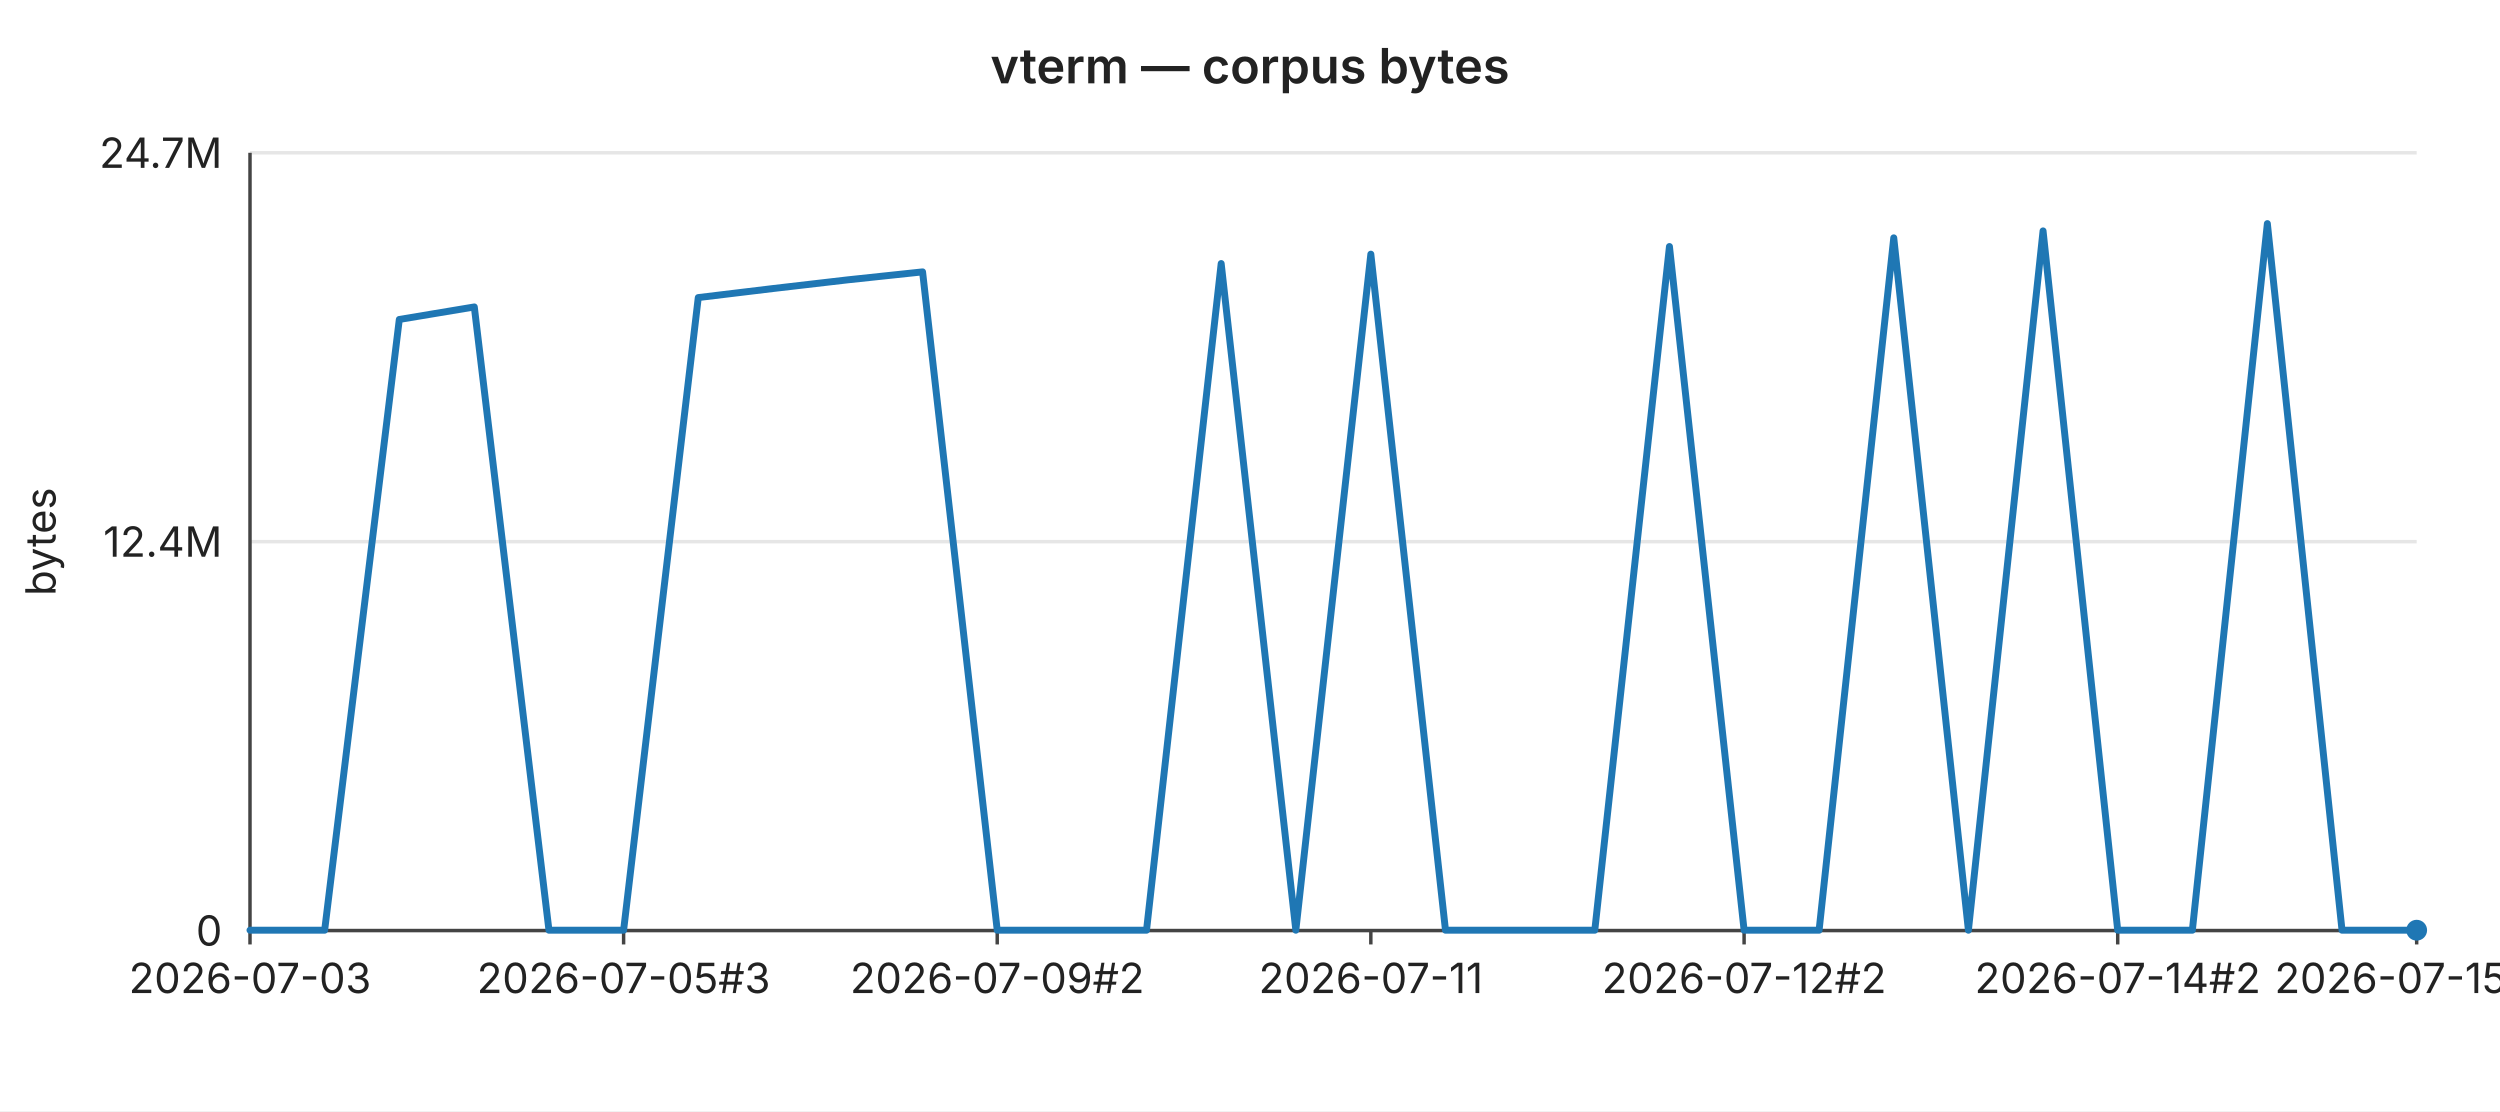
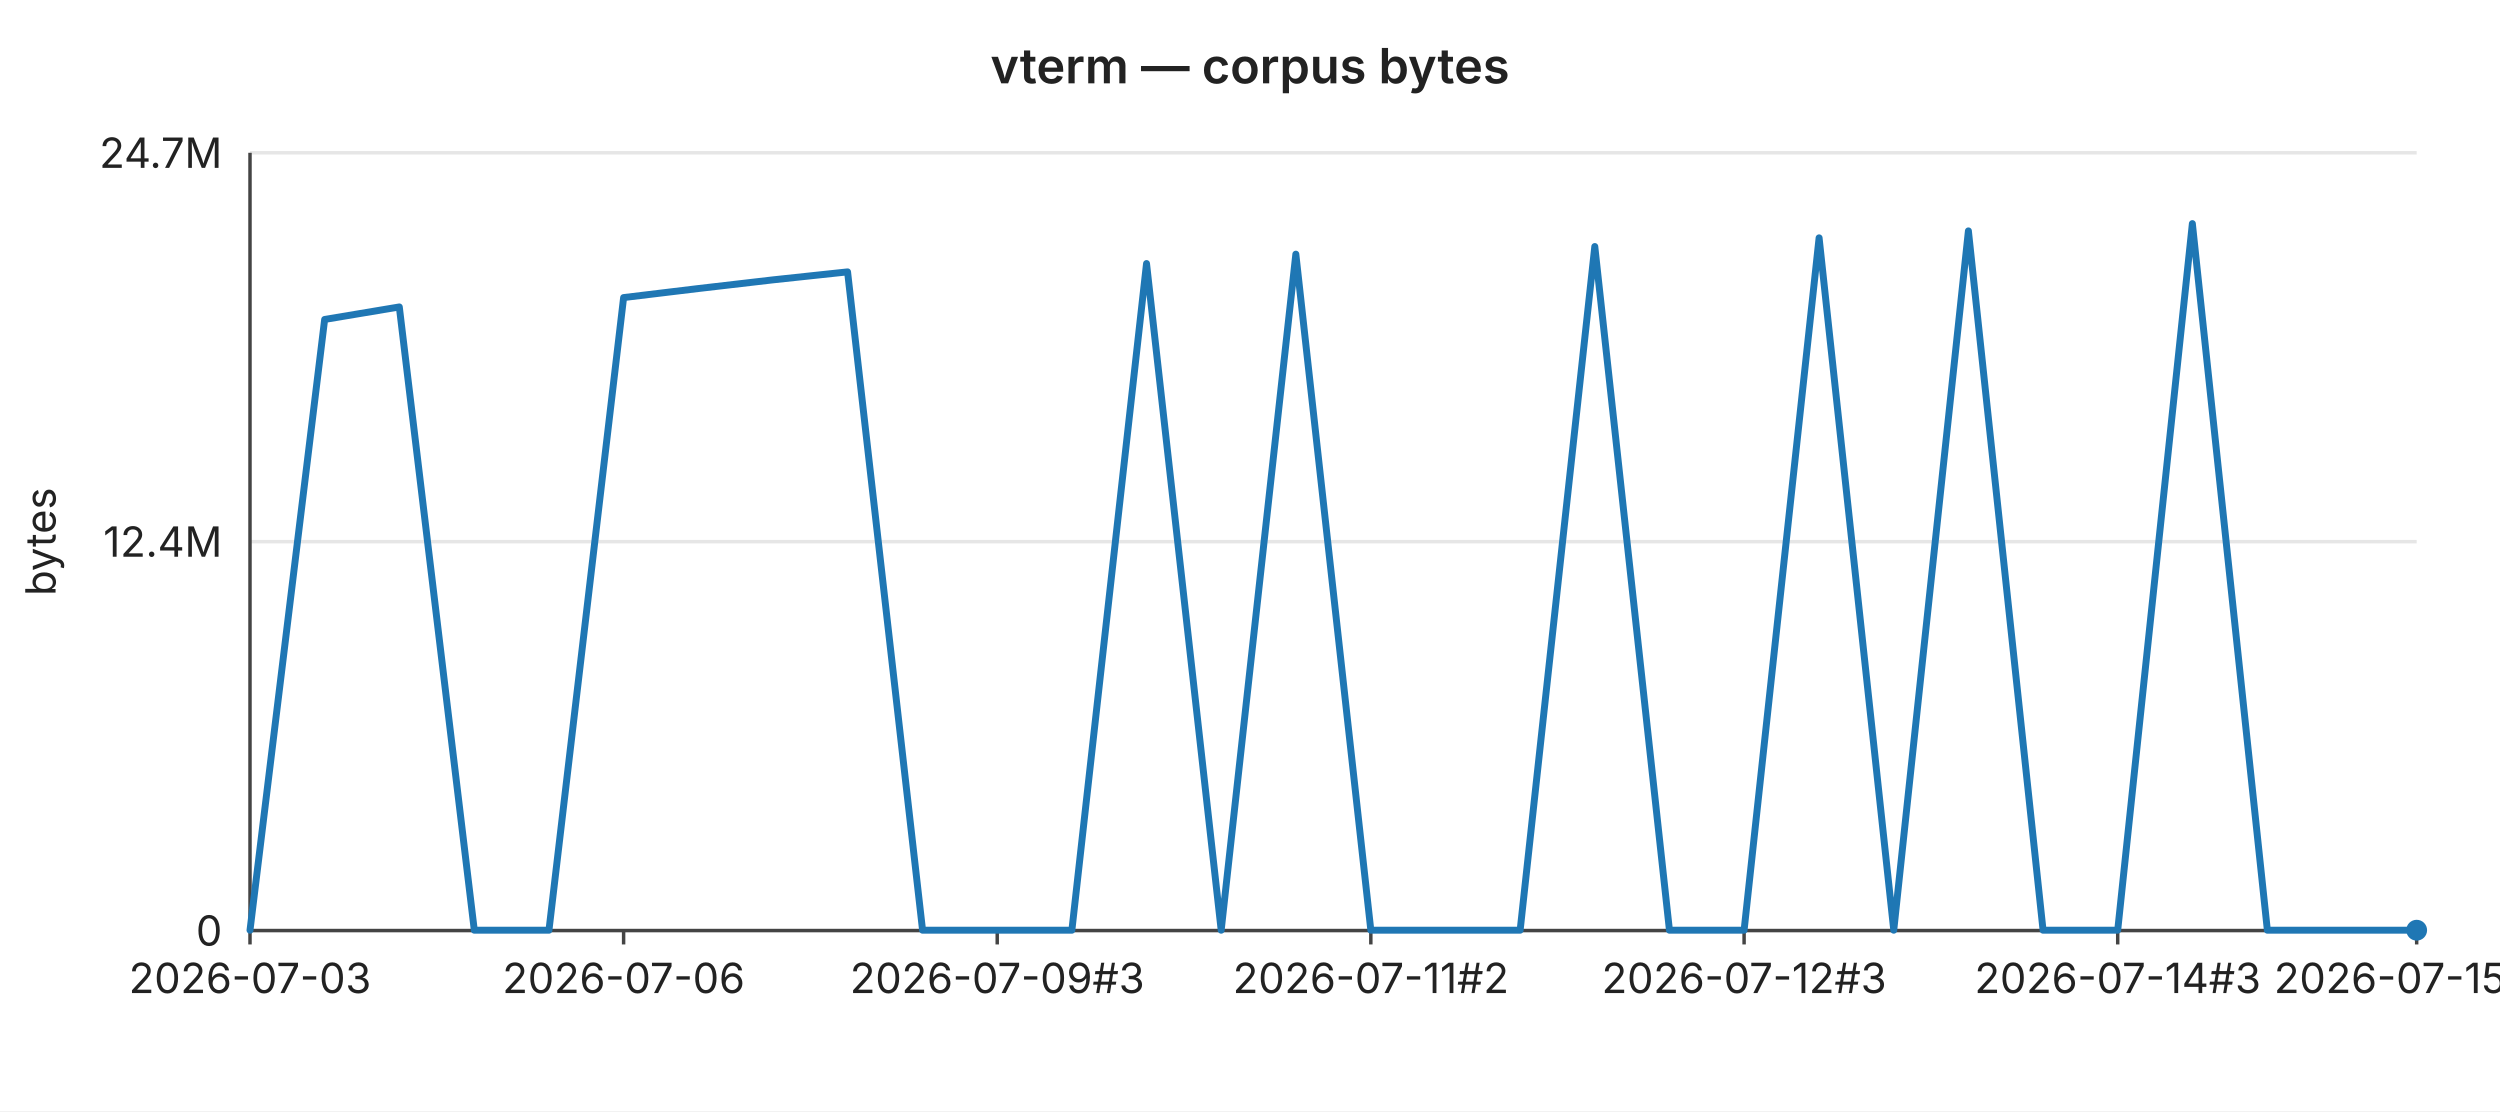
<svg xmlns="http://www.w3.org/2000/svg" width="720" height="320" viewBox="0 0 720 320" font-family="-apple-system,BlinkMacSystemFont,Segoe UI,sans-serif" font-size="12">
  <rect width="720" height="320" fill="#ffffff" />
  <text x="360" y="24" text-anchor="middle" font-size="14" font-weight="600" fill="#222">vterm — corpus bytes</text>
  <line x1="72" y1="44.0" x2="696" y2="44.0" stroke="#e6e6e6" stroke-width="1" />
  <text x="64" y="44.0" text-anchor="end" dominant-baseline="middle" fill="#222">24.7M</text>
  <line x1="72" y1="156.0" x2="696" y2="156.0" stroke="#e6e6e6" stroke-width="1" />
  <text x="64" y="156.0" text-anchor="end" dominant-baseline="middle" fill="#222">12.4M</text>
  <line x1="72" y1="268.0" x2="696" y2="268.0" stroke="#e6e6e6" stroke-width="1" />
  <text x="64" y="268.0" text-anchor="end" dominant-baseline="middle" fill="#222">0</text>
  <text x="16" y="156" text-anchor="middle" fill="#222" transform="rotate(-90 16 156)">bytes</text>
  <line x1="72" y1="44" x2="72" y2="268" stroke="#444" stroke-width="1" />
  <line x1="72" y1="268" x2="696" y2="268" stroke="#444" stroke-width="1" />
  <line x1="72.0" y1="268" x2="72.0" y2="272" stroke="#444" stroke-width="1" />
  <text x="72.0" y="286" text-anchor="middle" fill="#222">2026-07-03</text>
  <line x1="179.6" y1="268" x2="179.6" y2="272" stroke="#444" stroke-width="1" />
-   <text x="179.6" y="286" text-anchor="middle" fill="#222">2026-07-05#3</text>
+   <text x="179.6" y="286" text-anchor="middle" fill="#222">2026-07-06</text>
  <line x1="287.2" y1="268" x2="287.2" y2="272" stroke="#444" stroke-width="1" />
-   <text x="287.2" y="286" text-anchor="middle" fill="#222">2026-07-09#2</text>
+   <text x="287.2" y="286" text-anchor="middle" fill="#222">2026-07-09#3</text>
  <line x1="394.8" y1="268" x2="394.8" y2="272" stroke="#444" stroke-width="1" />
-   <text x="394.8" y="286" text-anchor="middle" fill="#222">2026-07-11</text>
+   <text x="394.8" y="286" text-anchor="middle" fill="#222">2026-07-11#2</text>
  <line x1="502.3" y1="268" x2="502.3" y2="272" stroke="#444" stroke-width="1" />
-   <text x="502.3" y="286" text-anchor="middle" fill="#222">2026-07-12#2</text>
+   <text x="502.3" y="286" text-anchor="middle" fill="#222">2026-07-12#3</text>
  <line x1="609.9" y1="268" x2="609.9" y2="272" stroke="#444" stroke-width="1" />
-   <text x="609.9" y="286" text-anchor="middle" fill="#222">2026-07-14#2</text>
+   <text x="609.9" y="286" text-anchor="middle" fill="#222">2026-07-14#3</text>
  <line x1="696.0" y1="268" x2="696.0" y2="272" stroke="#444" stroke-width="1" />
-   <text x="696.0" y="286" text-anchor="middle" fill="#222">2026-07-15#3</text>
-   <polyline fill="none" stroke="#1f77b4" stroke-width="2" stroke-linejoin="round" stroke-linecap="round" points="72.0,267.9 93.5,267.9 115.0,92.0 136.6,88.4 158.1,267.9 179.6,267.9 201.1,85.7 222.6,83.1 244.1,80.6 265.7,78.3 287.2,267.9 308.7,267.9 330.2,267.9 351.7,75.9 373.2,267.9 394.8,73.2 416.3,267.9 437.8,267.9 459.3,267.9 480.8,71.0 502.3,267.9 523.9,267.9 545.4,68.5 566.9,267.9 588.4,66.5 609.9,267.9 631.4,267.9 653.0,64.4 674.5,267.9 696.0,267.9" />
+   <text x="696.0" y="286" text-anchor="middle" fill="#222">2026-07-15#4</text>
+   <polyline fill="none" stroke="#1f77b4" stroke-width="2" stroke-linejoin="round" stroke-linecap="round" points="72.0,267.9 93.5,92.0 115.0,88.4 136.6,267.9 158.1,267.9 179.6,85.7 201.1,83.1 222.6,80.6 244.1,78.3 265.7,267.9 287.2,267.9 308.7,267.9 330.2,75.9 351.7,267.9 373.2,73.2 394.8,267.9 416.3,267.9 437.8,267.9 459.3,71.0 480.8,267.9 502.3,267.9 523.9,68.5 545.4,267.9 566.9,66.5 588.4,267.9 609.9,267.9 631.4,64.4 653.0,267.9 674.5,267.9 696.0,267.9" />
  <circle cx="696.0" cy="267.9" r="3" fill="#1f77b4" />
</svg>
